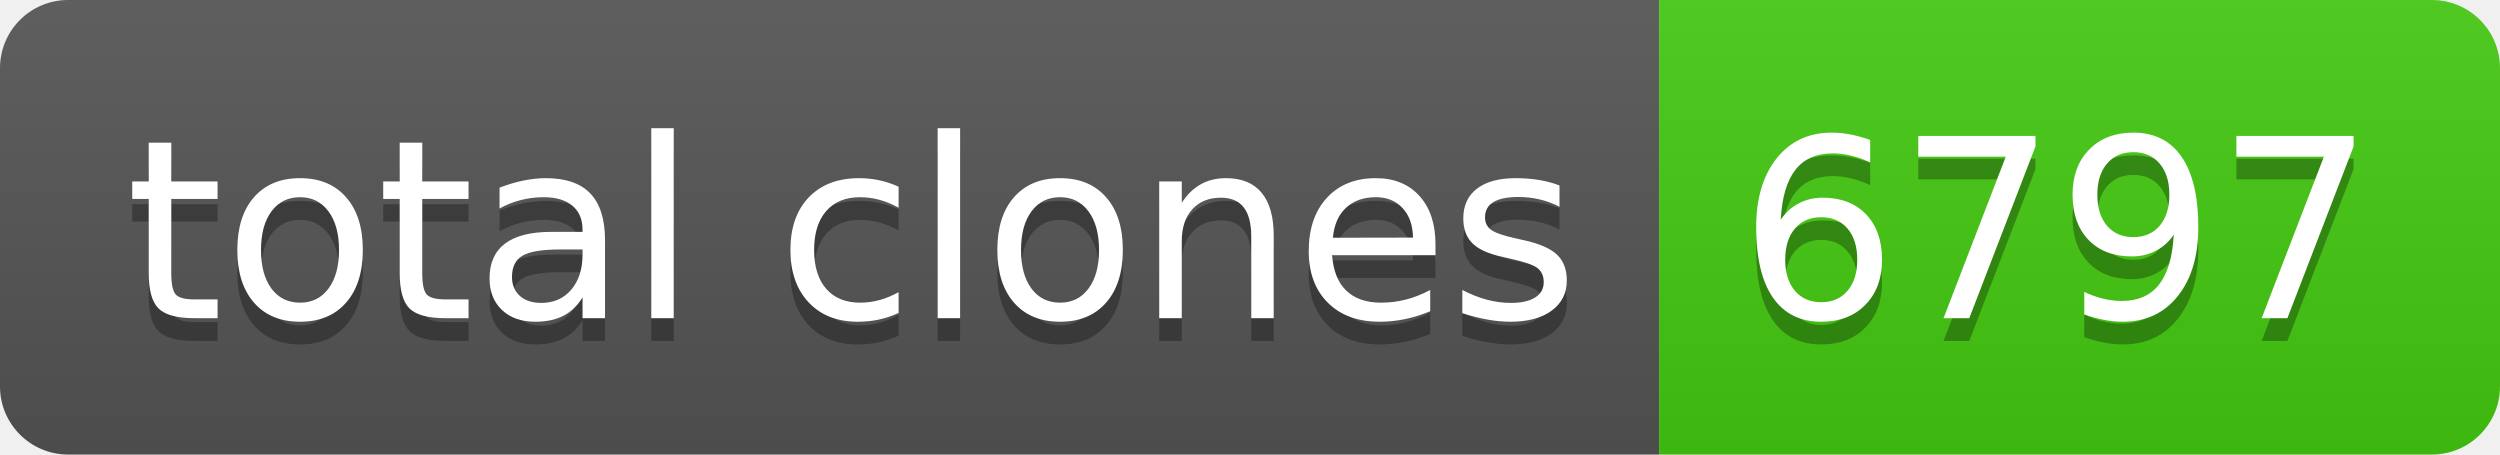
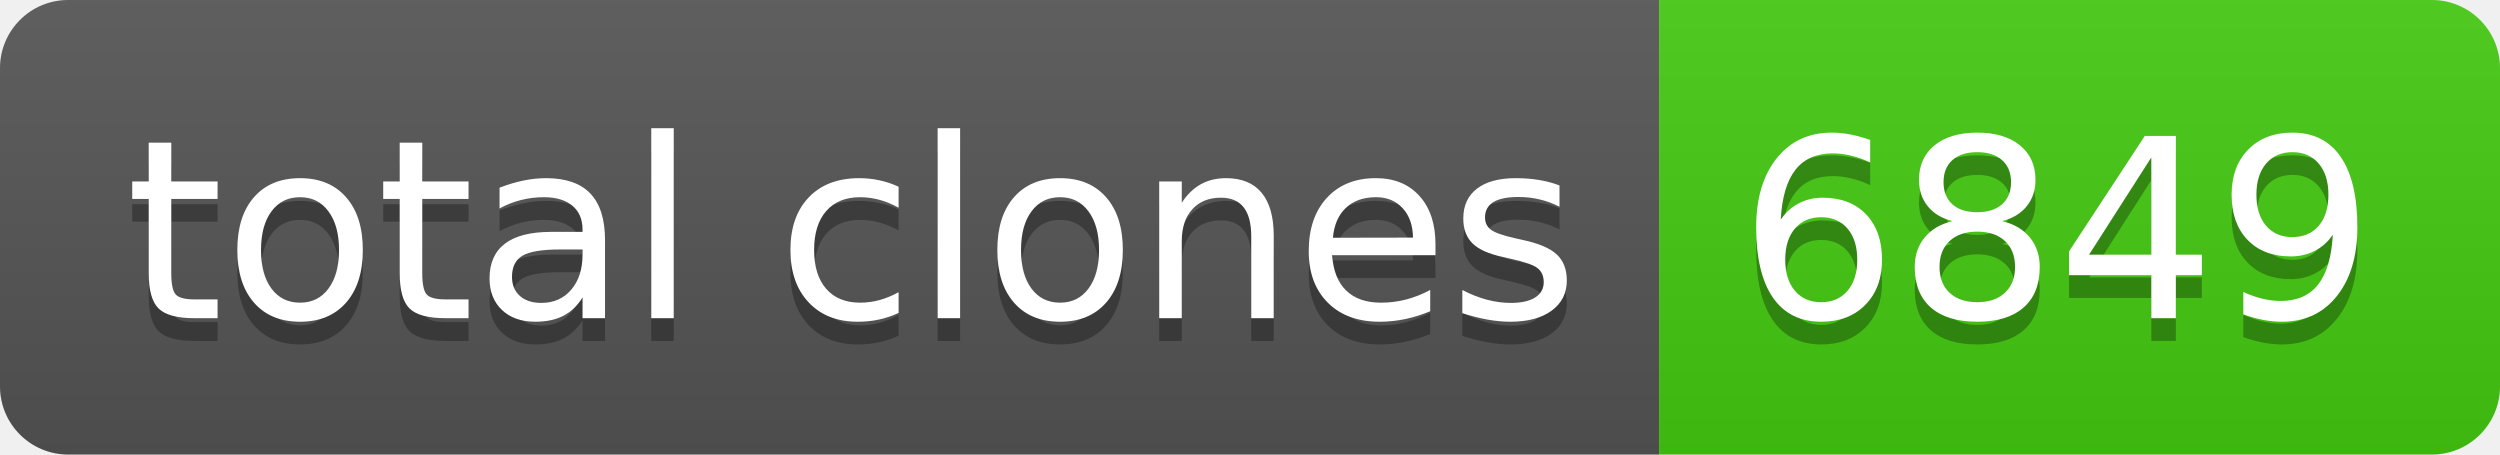
- <svg xmlns="http://www.w3.org/2000/svg" width="110" height="20" role="img" aria-label="total clones: 6797">
+ <svg xmlns="http://www.w3.org/2000/svg" width="110" height="20" role="img" aria-label="total clones: 6849">
  <linearGradient id="s" x2="0" y2="100%">
    <stop offset="0" stop-color="#bbb" stop-opacity=".1" />
    <stop offset="1" stop-opacity=".1" />
  </linearGradient>
  <clipPath id="r">
    <rect width="110" height="20" rx="3" fill="#fff" />
  </clipPath>
  <g clip-path="url(#r)">
    <rect width="73" height="20" fill="#555" />
    <rect x="73" width="37" height="20" fill="#4c1" />
    <rect width="110" height="20" fill="url(#s)" />
  </g>
  <g fill="#fff" text-anchor="middle" font-family="Verdana,Geneva,DejaVu Sans,sans-serif" text-rendering="geometricPrecision" font-size="110">
    <text aria-hidden="true" x="375" y="150" fill="#010101" fill-opacity=".3" transform="scale(.1)" textLength="630">total clones</text>
    <text x="375" y="140" transform="scale(.1)" fill="#fff" textLength="630">total clones</text>
-     <text aria-hidden="true" x="905" y="150" fill="#010101" fill-opacity=".3" transform="scale(.1)" textLength="270">6797</text>
-     <text x="905" y="140" transform="scale(.1)" fill="#fff" textLength="270">6797</text>
+     <text aria-hidden="true" x="905" y="150" fill="#010101" fill-opacity=".3" transform="scale(.1)" textLength="270">6849</text>
+     <text x="905" y="140" transform="scale(.1)" fill="#fff" textLength="270">6849</text>
  </g>
</svg>
